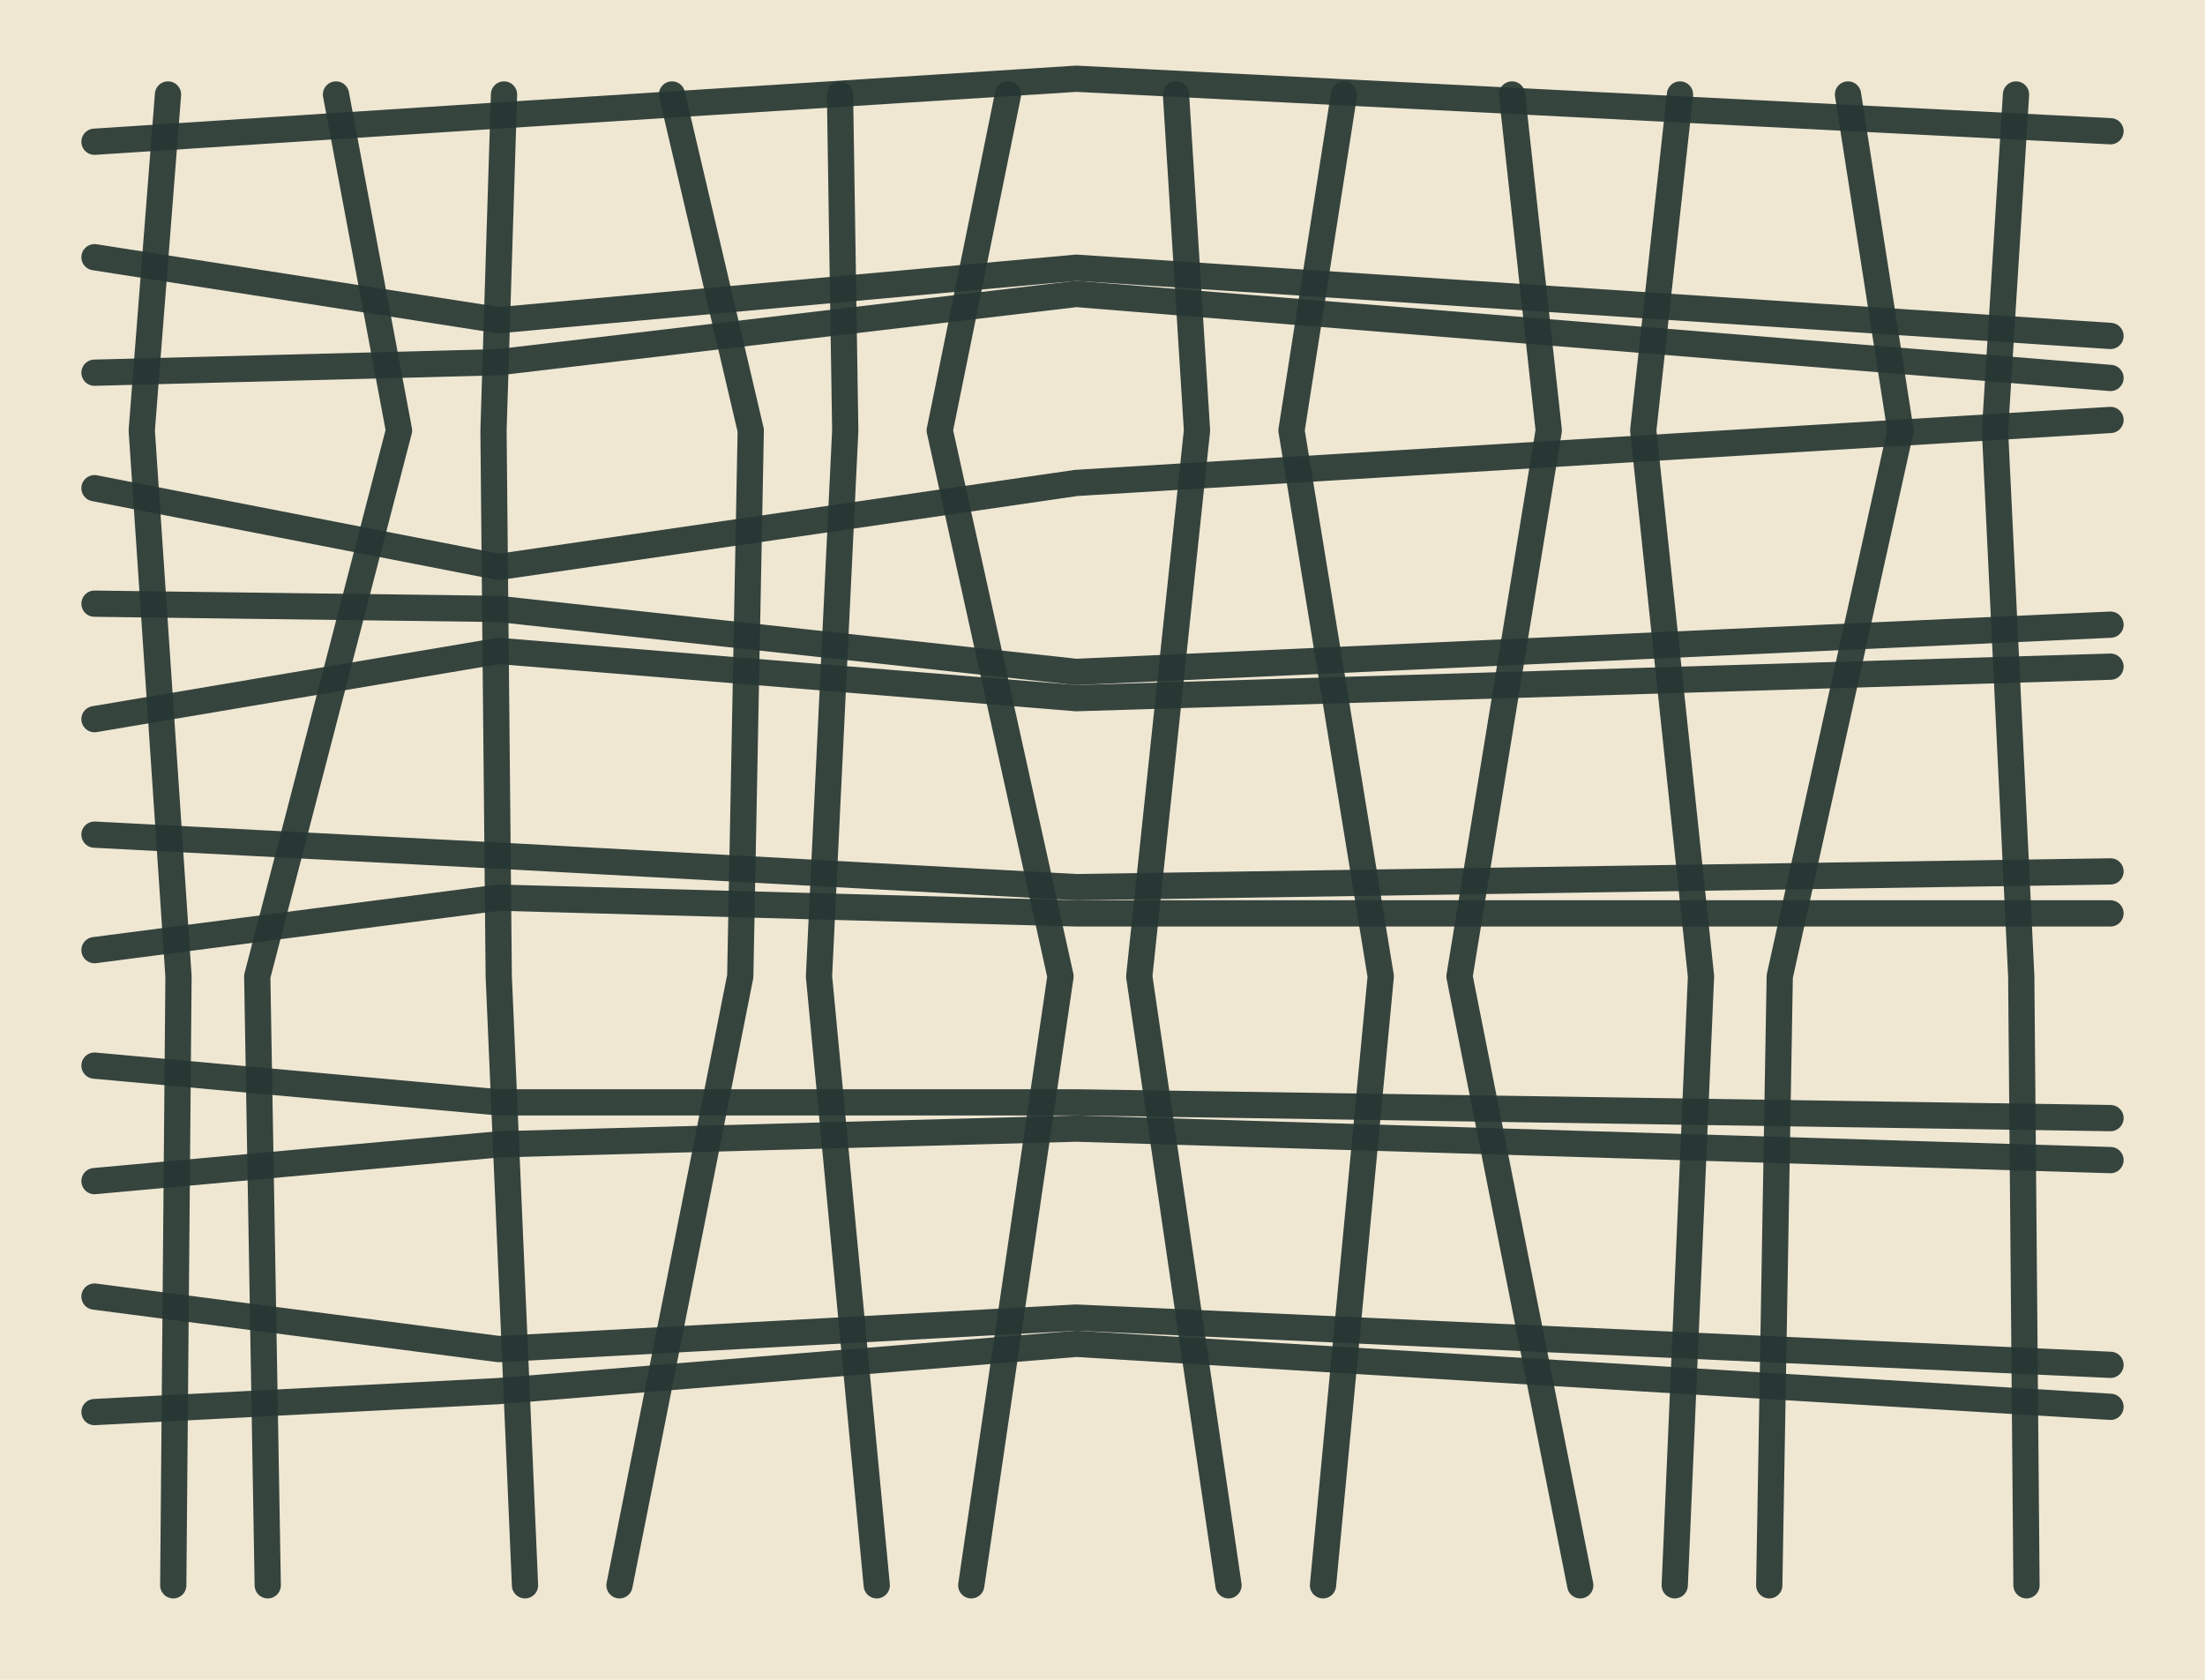
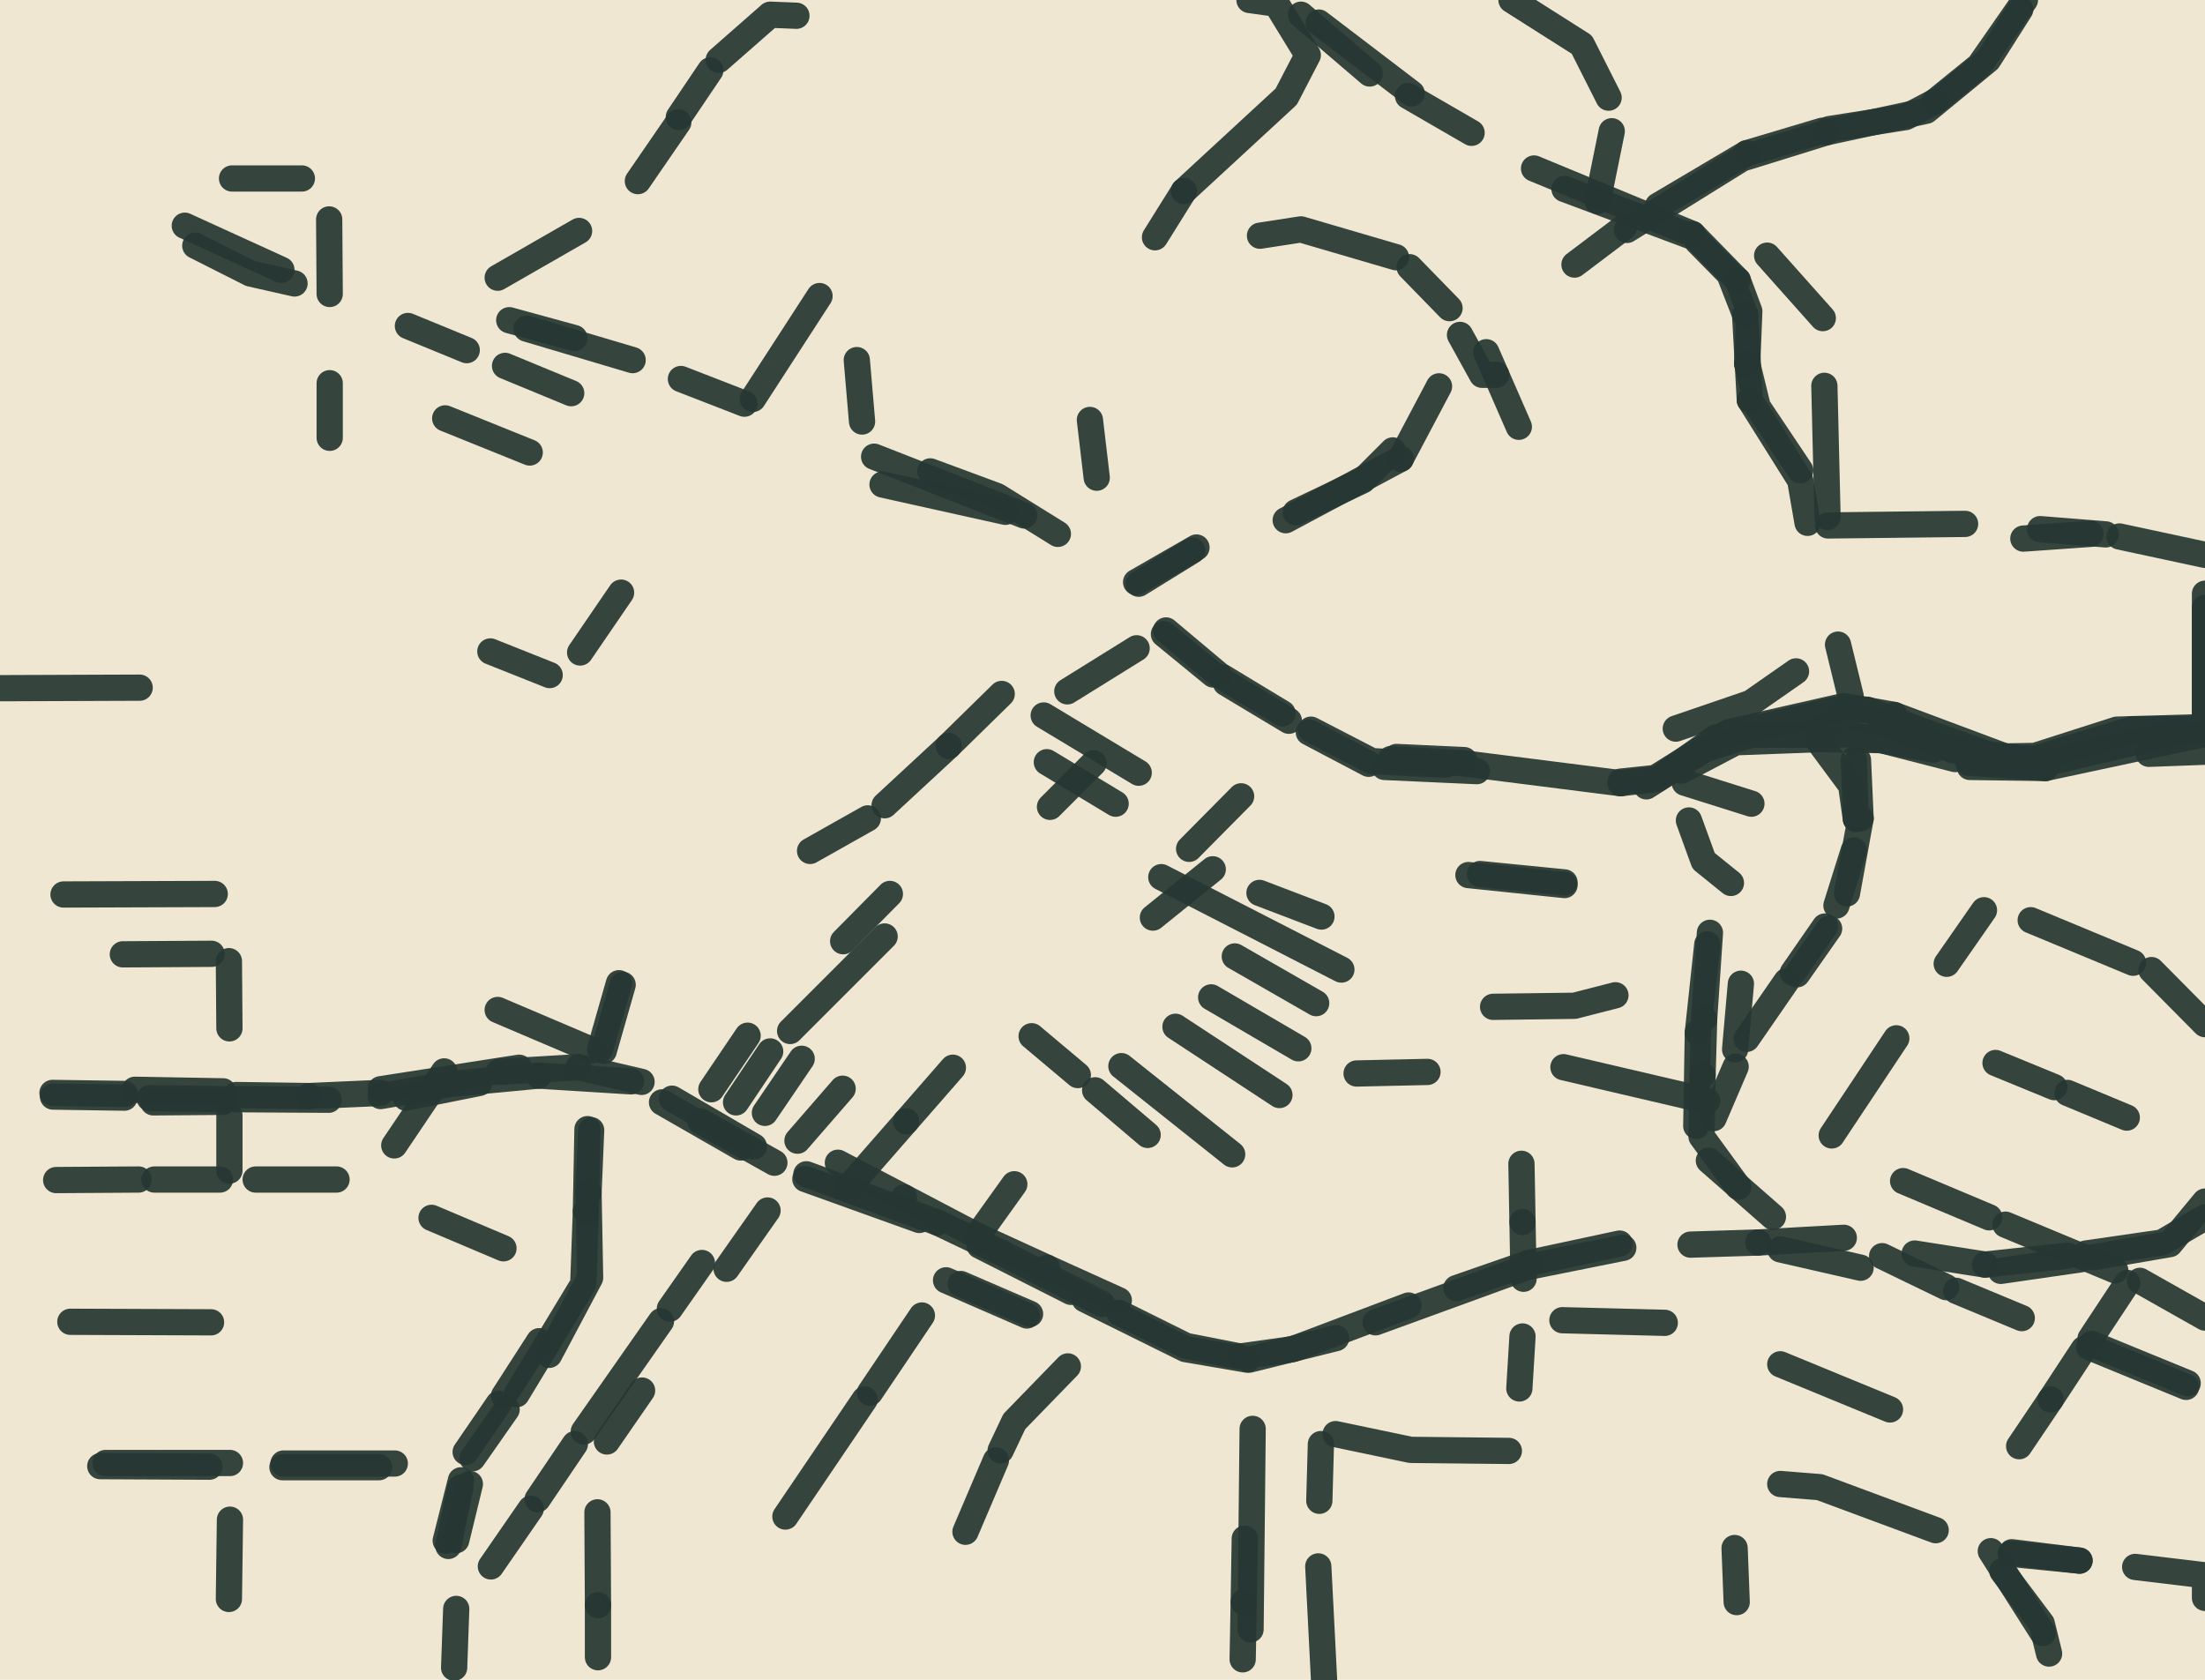
<svg xmlns="http://www.w3.org/2000/svg" viewBox="0 0 420 320" role="img" aria-label="Unlabeled street-grid crop">
  <rect width="420" height="320" fill="#efe7d2" />
-   <path d="M18 27 L95 22 L205 15 L402 25" fill="none" stroke="#263632" stroke-width="5" stroke-linecap="round" stroke-linejoin="round" opacity="0.92" />
-   <path d="M18 49 L95 61 L205 51 L402 64" fill="none" stroke="#263632" stroke-width="5" stroke-linecap="round" stroke-linejoin="round" opacity="0.92" />
-   <path d="M18 71 L95 69 L205 56 L402 72" fill="none" stroke="#263632" stroke-width="5" stroke-linecap="round" stroke-linejoin="round" opacity="0.92" />
-   <path d="M18 93 L95 108 L205 92 L402 80" fill="none" stroke="#263632" stroke-width="5" stroke-linecap="round" stroke-linejoin="round" opacity="0.92" />
-   <path d="M18 115 L95 116 L205 128 L402 119" fill="none" stroke="#263632" stroke-width="5" stroke-linecap="round" stroke-linejoin="round" opacity="0.92" />
-   <path d="M18 137 L95 124 L205 133 L402 127" fill="none" stroke="#263632" stroke-width="5" stroke-linecap="round" stroke-linejoin="round" opacity="0.92" />
-   <path d="M18 159 L95 163 L205 169 L402 166" fill="none" stroke="#263632" stroke-width="5" stroke-linecap="round" stroke-linejoin="round" opacity="0.92" />
-   <path d="M18 181 L95 171 L205 174 L402 174" fill="none" stroke="#263632" stroke-width="5" stroke-linecap="round" stroke-linejoin="round" opacity="0.92" />
-   <path d="M18 203 L95 210 L205 210 L402 213" fill="none" stroke="#263632" stroke-width="5" stroke-linecap="round" stroke-linejoin="round" opacity="0.92" />
-   <path d="M18 225 L95 218 L205 215 L402 221" fill="none" stroke="#263632" stroke-width="5" stroke-linecap="round" stroke-linejoin="round" opacity="0.92" />
-   <path d="M18 247 L95 257 L205 251 L402 260" fill="none" stroke="#263632" stroke-width="5" stroke-linecap="round" stroke-linejoin="round" opacity="0.92" />
-   <path d="M18 269 L95 265 L205 256 L402 268" fill="none" stroke="#263632" stroke-width="5" stroke-linecap="round" stroke-linejoin="round" opacity="0.92" />
-   <path d="M32 18 L27 82 L34 186 L33 302" fill="none" stroke="#263632" stroke-width="5" stroke-linecap="round" stroke-linejoin="round" opacity="0.92" />
-   <path d="M64 18 L76 82 L49 186 L51 302" fill="none" stroke="#263632" stroke-width="5" stroke-linecap="round" stroke-linejoin="round" opacity="0.92" />
-   <path d="M96 18 L94 82 L95 186 L100 302" fill="none" stroke="#263632" stroke-width="5" stroke-linecap="round" stroke-linejoin="round" opacity="0.92" />
-   <path d="M128 18 L143 82 L141 186 L118 302" fill="none" stroke="#263632" stroke-width="5" stroke-linecap="round" stroke-linejoin="round" opacity="0.92" />
-   <path d="M160 18 L161 82 L156 186 L167 302" fill="none" stroke="#263632" stroke-width="5" stroke-linecap="round" stroke-linejoin="round" opacity="0.92" />
-   <path d="M192 18 L179 82 L202 186 L185 302" fill="none" stroke="#263632" stroke-width="5" stroke-linecap="round" stroke-linejoin="round" opacity="0.92" />
-   <path d="M224 18 L228 82 L217 186 L234 302" fill="none" stroke="#263632" stroke-width="5" stroke-linecap="round" stroke-linejoin="round" opacity="0.92" />
-   <path d="M256 18 L246 82 L263 186 L252 302" fill="none" stroke="#263632" stroke-width="5" stroke-linecap="round" stroke-linejoin="round" opacity="0.92" />
-   <path d="M288 18 L295 82 L278 186 L301 302" fill="none" stroke="#263632" stroke-width="5" stroke-linecap="round" stroke-linejoin="round" opacity="0.92" />
-   <path d="M320 18 L313 82 L324 186 L319 302" fill="none" stroke="#263632" stroke-width="5" stroke-linecap="round" stroke-linejoin="round" opacity="0.92" />
-   <path d="M352 18 L362 82 L339 186 L337 302" fill="none" stroke="#263632" stroke-width="5" stroke-linecap="round" stroke-linejoin="round" opacity="0.92" />
-   <path d="M384 18 L380 82 L385 186 L386 302" fill="none" stroke="#263632" stroke-width="5" stroke-linecap="round" stroke-linejoin="round" opacity="0.92" />
+   <path d="M347.5 73.5 L348.1 98.5" fill="none" stroke="#263632" stroke-width="5" stroke-linecap="round" stroke-linejoin="round" opacity="0.92" />
+   <path d="M238 0 L243.1 0.7 L249.1 10.5 L245 18.4 L225.5 36.4" fill="none" stroke="#263632" stroke-width="5" stroke-linecap="round" stroke-linejoin="round" opacity="0.92" />
+   <path d="M279.7 166.7 L298 168.6" fill="none" stroke="#263632" stroke-width="5" stroke-linecap="round" stroke-linejoin="round" opacity="0.92" />
+   <path d="M379.2 295.5 L389.1 311.1" fill="none" stroke="#263632" stroke-width="5" stroke-linecap="round" stroke-linejoin="round" opacity="0.92" />
+   <path d="M317.1 252 L297.6 251.5" fill="none" stroke="#263632" stroke-width="5" stroke-linecap="round" stroke-linejoin="round" opacity="0.92" />
+   <path d="M183.9 291.8 L189.7 278.2" fill="none" stroke="#263632" stroke-width="5" stroke-linecap="round" stroke-linejoin="round" opacity="0.92" />
+   <path d="M191.5 97.5 L168.1 92.3" fill="none" stroke="#263632" stroke-width="5" stroke-linecap="round" stroke-linejoin="round" opacity="0.92" />
+   <path d="M290.8 241.4 L309.2 237.7" fill="none" stroke="#263632" stroke-width="5" stroke-linecap="round" stroke-linejoin="round" opacity="0.92" />
+   <path d="M401.1 101.8 L388.6 100.8" fill="none" stroke="#263632" stroke-width="5" stroke-linecap="round" stroke-linejoin="round" opacity="0.92" />
+   <path d="M102.6 204.9 L120.2 206" fill="none" stroke="#263632" stroke-width="5" stroke-linecap="round" stroke-linejoin="round" opacity="0.92" />
+   <path d="M77.3 209.1 L91.3 206.3" fill="none" stroke="#263632" stroke-width="5" stroke-linecap="round" stroke-linejoin="round" opacity="0.92" />
+   <path d="M29.2 210 L42.5 209.9" fill="none" stroke="#263632" stroke-width="5" stroke-linecap="round" stroke-linejoin="round" opacity="0.92" />
+   <path d="M10.1 208.9 L23.7 209.1" fill="none" stroke="#263632" stroke-width="5" stroke-linecap="round" stroke-linejoin="round" opacity="0.92" />
+   <path d="M98.9 203.4 L72.5 207.5" fill="none" stroke="#263632" stroke-width="5" stroke-linecap="round" stroke-linejoin="round" opacity="0.92" />
+   <path d="M378.1 240.9 L364.7 238.8" fill="none" stroke="#263632" stroke-width="5" stroke-linecap="round" stroke-linejoin="round" opacity="0.92" />
+   <path d="M385.1 251.1 L372.6 245.9" fill="none" stroke="#263632" stroke-width="5" stroke-linecap="round" stroke-linejoin="round" opacity="0.92" />
+   <path d="M370.7 245.2 L358.5 239.3" fill="none" stroke="#263632" stroke-width="5" stroke-linecap="round" stroke-linejoin="round" opacity="0.92" />
+   <path d="M339.1 238 L354.4 241.5" fill="none" stroke="#263632" stroke-width="5" stroke-linecap="round" stroke-linejoin="round" opacity="0.92" />
+   <path d="M350.1 122.8 L352.5 132.6" fill="none" stroke="#263632" stroke-width="5" stroke-linecap="round" stroke-linejoin="round" opacity="0.92" />
+   <path d="M353.1 144.7 L353.5 156" fill="none" stroke="#263632" stroke-width="5" stroke-linecap="round" stroke-linejoin="round" opacity="0.92" />
+   <path d="M191 238.8 L178.6 232.9" fill="none" stroke="#263632" stroke-width="5" stroke-linecap="round" stroke-linejoin="round" opacity="0.92" />
+   <path d="M37.2 46.8 L47.7 52.1 L56.1 54" fill="none" stroke="#263632" stroke-width="5" stroke-linecap="round" stroke-linejoin="round" opacity="0.92" />
+   <path d="M342.3 185.6 L348.4 176.9" fill="none" stroke="#263632" stroke-width="5" stroke-linecap="round" stroke-linejoin="round" opacity="0.92" />
+   <path d="M347.6 176.5 L341.5 185.3" fill="none" stroke="#263632" stroke-width="5" stroke-linecap="round" stroke-linejoin="round" opacity="0.92" />
+   <path d="M381.9 144.1 L387.6 144 L403.2 139 L420 138.5 L420 113.1" fill="none" stroke="#263632" stroke-width="5" stroke-linecap="round" stroke-linejoin="round" opacity="0.92" />
+   <path d="M276.1 58.7 L268.5 50.9" fill="none" stroke="#263632" stroke-width="5" stroke-linecap="round" stroke-linejoin="round" opacity="0.92" />
+   <path d="M291.2 240.6 L277.4 245.4" fill="none" stroke="#263632" stroke-width="5" stroke-linecap="round" stroke-linejoin="round" opacity="0.92" />
+   <path d="M389.6 146.3 L420 139.8" fill="none" stroke="#263632" stroke-width="5" stroke-linecap="round" stroke-linejoin="round" opacity="0.92" />
+   <path d="M374.9 145.3 L389.6 146.3" fill="none" stroke="#263632" stroke-width="5" stroke-linecap="round" stroke-linejoin="round" opacity="0.92" />
+   <path d="M353.1 162 L349.8 172.5" fill="none" stroke="#263632" stroke-width="5" stroke-linecap="round" stroke-linejoin="round" opacity="0.92" />
+   <path d="M414.7 139.5 L388.3 145.7 L376.6 145.1" fill="none" stroke="#263632" stroke-width="5" stroke-linecap="round" stroke-linejoin="round" opacity="0.92" />
+   <path d="M346.6 141.5 L352.6 149.6 L353.5 156" fill="none" stroke="#263632" stroke-width="5" stroke-linecap="round" stroke-linejoin="round" opacity="0.92" />
+   <path d="M42.5 207.9 L25.7 207.6" fill="none" stroke="#263632" stroke-width="5" stroke-linecap="round" stroke-linejoin="round" opacity="0.92" />
+   <path d="M391.3 207.1 L380.1 202.5" fill="none" stroke="#263632" stroke-width="5" stroke-linecap="round" stroke-linejoin="round" opacity="0.92" />
+   <path d="M231 165.6 L219.6 174.8" fill="none" stroke="#263632" stroke-width="5" stroke-linecap="round" stroke-linejoin="round" opacity="0.92" />
+   <path d="M93.4 124.1 L104.7 128.6" fill="none" stroke="#263632" stroke-width="5" stroke-linecap="round" stroke-linejoin="round" opacity="0.92" />
+   <path d="M84.8 79.7 L100.9 86.2" fill="none" stroke="#263632" stroke-width="5" stroke-linecap="round" stroke-linejoin="round" opacity="0.92" />
+   <path d="M208.9 91 L207.6 80" fill="none" stroke="#263632" stroke-width="5" stroke-linecap="round" stroke-linejoin="round" opacity="0.92" />
+   <path d="M406.7 298.5 L420 300.1 L420 304.4" fill="none" stroke="#263632" stroke-width="5" stroke-linecap="round" stroke-linejoin="round" opacity="0.92" />
+   <path d="M254.4 273.2 L268.7 276.2 L287.4 276.4" fill="none" stroke="#263632" stroke-width="5" stroke-linecap="round" stroke-linejoin="round" opacity="0.92" />
+   <path d="M208.6 207.7 L218.6 216.2" fill="none" stroke="#263632" stroke-width="5" stroke-linecap="round" stroke-linejoin="round" opacity="0.92" />
+   <path d="M23.8 208.4 L10 208.2" fill="none" stroke="#263632" stroke-width="5" stroke-linecap="round" stroke-linejoin="round" opacity="0.92" />
+   <path d="M72.5 208.8 L85.8 206.5" fill="none" stroke="#263632" stroke-width="5" stroke-linecap="round" stroke-linejoin="round" opacity="0.92" />
+   <path d="M45 209.4 L62.6 209.5" fill="none" stroke="#263632" stroke-width="5" stroke-linecap="round" stroke-linejoin="round" opacity="0.92" />
+   <path d="M216.9 111.2 L227.1 104.9" fill="none" stroke="#263632" stroke-width="5" stroke-linecap="round" stroke-linejoin="round" opacity="0.92" />
+   <path d="M227.9 104.3 L216.4 110.9" fill="none" stroke="#263632" stroke-width="5" stroke-linecap="round" stroke-linejoin="round" opacity="0.92" />
+   <path d="M265.3 85.8 L259.6 91.5 L246.8 97.6" fill="none" stroke="#263632" stroke-width="5" stroke-linecap="round" stroke-linejoin="round" opacity="0.92" />
+   <path d="M309.9 43.8 L331.8 30.2 L347.9 25.2" fill="none" stroke="#263632" stroke-width="5" stroke-linecap="round" stroke-linejoin="round" opacity="0.92" />
+   <path d="M347.9 25.2 L366.9 21.1 L378.7 11.4 L384.8 1.8" fill="none" stroke="#263632" stroke-width="5" stroke-linecap="round" stroke-linejoin="round" opacity="0.92" />
+   <path d="M332.8 69.3 L333.2 59.3 L331 53.4" fill="none" stroke="#263632" stroke-width="5" stroke-linecap="round" stroke-linejoin="round" opacity="0.92" />
+   <path d="M323.3 46 L329.4 52.2 L332.4 59.9" fill="none" stroke="#263632" stroke-width="5" stroke-linecap="round" stroke-linejoin="round" opacity="0.92" />
+   <path d="M416.7 263.5 L398.4 256" fill="none" stroke="#263632" stroke-width="5" stroke-linecap="round" stroke-linejoin="round" opacity="0.92" />
+   <path d="M268.9 17.8 L251.2 4.3" fill="none" stroke="#263632" stroke-width="5" stroke-linecap="round" stroke-linejoin="round" opacity="0.92" />
+   <path d="M196.5 197.4 L205.3 204.8" fill="none" stroke="#263632" stroke-width="5" stroke-linecap="round" stroke-linejoin="round" opacity="0.92" />
+   <path d="M111.9 215.1 L111.6 230.7" fill="none" stroke="#263632" stroke-width="5" stroke-linecap="round" stroke-linejoin="round" opacity="0.92" />
+   <path d="M115 200.2 L118.6 187.6" fill="none" stroke="#263632" stroke-width="5" stroke-linecap="round" stroke-linejoin="round" opacity="0.92" />
+   <path d="M393.9 239.2 L378.1 240.9" fill="none" stroke="#263632" stroke-width="5" stroke-linecap="round" stroke-linejoin="round" opacity="0.92" />
+   <path d="M275.3 145.7 L261.3 145 L249.7 139" fill="none" stroke="#263632" stroke-width="5" stroke-linecap="round" stroke-linejoin="round" opacity="0.92" />
+   <path d="M53.6 51.4 L35.2 43" fill="none" stroke="#263632" stroke-width="5" stroke-linecap="round" stroke-linejoin="round" opacity="0.92" />
+   <path d="M53.8 279.5 L72.2 279.5" fill="none" stroke="#263632" stroke-width="5" stroke-linecap="round" stroke-linejoin="round" opacity="0.92" />
+   <path d="M126.1 210 L141.1 218.6" fill="none" stroke="#263632" stroke-width="5" stroke-linecap="round" stroke-linejoin="round" opacity="0.92" />
+   <path d="M308.5 236.9 L291.2 240.6" fill="none" stroke="#263632" stroke-width="5" stroke-linecap="round" stroke-linejoin="round" opacity="0.92" />
+   <path d="M201.5 101.7 L189.9 94.5 L177.2 89.8" fill="none" stroke="#263632" stroke-width="5" stroke-linecap="round" stroke-linejoin="round" opacity="0.92" />
+   <path d="M263.7 146.1 L281.3 146.9" fill="none" stroke="#263632" stroke-width="5" stroke-linecap="round" stroke-linejoin="round" opacity="0.92" />
+   <path d="M232.1 128.5 L222.1 120.1" fill="none" stroke="#263632" stroke-width="5" stroke-linecap="round" stroke-linejoin="round" opacity="0.92" />
+   <path d="M320.3 146.8 L330.6 141.4 L346.6 140.8" fill="none" stroke="#263632" stroke-width="5" stroke-linecap="round" stroke-linejoin="round" opacity="0.92" />
+   <path d="M368.3 142.8 L352.1 139.9 L333.5 140 L324.8 142.7" fill="none" stroke="#263632" stroke-width="5" stroke-linecap="round" stroke-linejoin="round" opacity="0.92" />
+   <path d="M325.5 221.1 L337.7 231.8" fill="none" stroke="#263632" stroke-width="5" stroke-linecap="round" stroke-linejoin="round" opacity="0.92" />
+   <path d="M351.2 235.8 L334.9 236.7" fill="none" stroke="#263632" stroke-width="5" stroke-linecap="round" stroke-linejoin="round" opacity="0.92" />
+   <path d="M111.6 230.7 L111.1 244.6 L98.4 265.6" fill="none" stroke="#263632" stroke-width="5" stroke-linecap="round" stroke-linejoin="round" opacity="0.92" />
+   <path d="M266.8 87.4 L274.1 73.6" fill="none" stroke="#263632" stroke-width="5" stroke-linecap="round" stroke-linejoin="round" opacity="0.92" />
+   <path d="M180.7 142.1 L168.5 153.4" fill="none" stroke="#263632" stroke-width="5" stroke-linecap="round" stroke-linejoin="round" opacity="0.92" />
+   <path d="M298 36 L321.8 44.9" fill="none" stroke="#263632" stroke-width="5" stroke-linecap="round" stroke-linejoin="round" opacity="0.92" />
+   <path d="M332.4 59.9 L333.3 76.2" fill="none" stroke="#263632" stroke-width="5" stroke-linecap="round" stroke-linejoin="round" opacity="0.92" />
+   <path d="M186.6 237.3 L204 246.1" fill="none" stroke="#263632" stroke-width="5" stroke-linecap="round" stroke-linejoin="round" opacity="0.92" />
+   <path d="M153.4 224.6 L175.1 232.4" fill="none" stroke="#263632" stroke-width="5" stroke-linecap="round" stroke-linejoin="round" opacity="0.92" />
+   <path d="M143.6 218.4 L128 209.3" fill="none" stroke="#263632" stroke-width="5" stroke-linecap="round" stroke-linejoin="round" opacity="0.92" />
+   <path d="M178.6 232.9 L153.6 223.7" fill="none" stroke="#263632" stroke-width="5" stroke-linecap="round" stroke-linejoin="round" opacity="0.92" />
+   <path d="M87.7 283.4 L85.4 294.5" fill="none" stroke="#263632" stroke-width="5" stroke-linecap="round" stroke-linejoin="round" opacity="0.92" />
+   <path d="M333.6 153.1 L320.9 149.1" fill="none" stroke="#263632" stroke-width="5" stroke-linecap="round" stroke-linejoin="round" opacity="0.92" />
+   <path d="M331.1 226.1 L324.1 216.5 L324.3 204.8" fill="none" stroke="#263632" stroke-width="5" stroke-linecap="round" stroke-linejoin="round" opacity="0.92" />
+   <path d="M110.2 203.3 L95 204.2" fill="none" stroke="#263632" stroke-width="5" stroke-linecap="round" stroke-linejoin="round" opacity="0.92" />
+   <path d="M112.1 227.2 L112.6 215.3" fill="none" stroke="#263632" stroke-width="5" stroke-linecap="round" stroke-linejoin="round" opacity="0.92" />
+   <path d="M309.3 43.3 L299.9 50.4" fill="none" stroke="#263632" stroke-width="5" stroke-linecap="round" stroke-linejoin="round" opacity="0.92" />
+   <path d="M322.4 44.6 L292.2 32.1" fill="none" stroke="#263632" stroke-width="5" stroke-linecap="round" stroke-linejoin="round" opacity="0.92" />
+   <path d="M354.4 155.9 L353.9 144.8" fill="none" stroke="#263632" stroke-width="5" stroke-linecap="round" stroke-linejoin="round" opacity="0.92" />
+   <path d="M340.3 186.9 L332.7 197.9" fill="none" stroke="#263632" stroke-width="5" stroke-linecap="round" stroke-linejoin="round" opacity="0.92" />
+   <path d="M141.8 76.9 L129.7 72.2" fill="none" stroke="#263632" stroke-width="5" stroke-linecap="round" stroke-linejoin="round" opacity="0.92" />
+   <path d="M190.8 132.2 L180.7 142.1" fill="none" stroke="#263632" stroke-width="5" stroke-linecap="round" stroke-linejoin="round" opacity="0.92" />
+   <path d="M154.3 162.1 L165.3 155.9" fill="none" stroke="#263632" stroke-width="5" stroke-linecap="round" stroke-linejoin="round" opacity="0.92" />
+   <path d="M385.7 0 L377 12.5 L368.5 19.4" fill="none" stroke="#263632" stroke-width="5" stroke-linecap="round" stroke-linejoin="round" opacity="0.92" />
+   <path d="M117.9 187.3 L114.3 199.9" fill="none" stroke="#263632" stroke-width="5" stroke-linecap="round" stroke-linejoin="round" opacity="0.92" />
+   <path d="M398.8 239.5 L413.3 237 L420 228.9" fill="none" stroke="#263632" stroke-width="5" stroke-linecap="round" stroke-linejoin="round" opacity="0.92" />
+   <path d="M381.1 242.1 L396.3 239.9" fill="none" stroke="#263632" stroke-width="5" stroke-linecap="round" stroke-linejoin="round" opacity="0.92" />
+   <path d="M72.5 208.2 L58.9 208.8" fill="none" stroke="#263632" stroke-width="5" stroke-linecap="round" stroke-linejoin="round" opacity="0.92" />
+   <path d="M221.7 120.8 L231.1 128.5" fill="none" stroke="#263632" stroke-width="5" stroke-linecap="round" stroke-linejoin="round" opacity="0.92" />
+   <path d="M278.7 145.4 L264.9 144.6" fill="none" stroke="#263632" stroke-width="5" stroke-linecap="round" stroke-linejoin="round" opacity="0.92" />
+   <path d="M308.7 149.2 L278.7 145.4" fill="none" stroke="#263632" stroke-width="5" stroke-linecap="round" stroke-linejoin="round" opacity="0.92" />
+   <path d="M420 115.8 L420 138.9 L406.2 138.9 L387.7 144.5 L380.7 144.4" fill="none" stroke="#263632" stroke-width="5" stroke-linecap="round" stroke-linejoin="round" opacity="0.92" />
+   <path d="M199.4 241.5 L186.1 235.4" fill="none" stroke="#263632" stroke-width="5" stroke-linecap="round" stroke-linejoin="round" opacity="0.92" />
+   <path d="M86.9 293.4 L89.5 282.7" fill="none" stroke="#263632" stroke-width="5" stroke-linecap="round" stroke-linejoin="round" opacity="0.92" />
+   <path d="M172.2 228.1 L186.1 235.4" fill="none" stroke="#263632" stroke-width="5" stroke-linecap="round" stroke-linejoin="round" opacity="0.92" />
+   <path d="M330.6 203.2 L326.4 213" fill="none" stroke="#263632" stroke-width="5" stroke-linecap="round" stroke-linejoin="round" opacity="0.92" />
+   <path d="M409.3 143.6 L420 143.2 L420 141.3" fill="none" stroke="#263632" stroke-width="5" stroke-linecap="round" stroke-linejoin="round" opacity="0.92" />
+   <path d="M265.9 49 L247.8 43.7 L240 44.9" fill="none" stroke="#263632" stroke-width="5" stroke-linecap="round" stroke-linejoin="round" opacity="0.92" />
+   <path d="M43.7 195.9 L43.6 183.1" fill="none" stroke="#263632" stroke-width="5" stroke-linecap="round" stroke-linejoin="round" opacity="0.92" />
+   <path d="M250.7 191.1 L235.2 182.2" fill="none" stroke="#263632" stroke-width="5" stroke-linecap="round" stroke-linejoin="round" opacity="0.92" />
+   <path d="M221.2 167.1 L255.5 184.7" fill="none" stroke="#263632" stroke-width="5" stroke-linecap="round" stroke-linejoin="round" opacity="0.92" />
+   <path d="M251.7 174.6 L239.9 170.1" fill="none" stroke="#263632" stroke-width="5" stroke-linecap="round" stroke-linejoin="round" opacity="0.92" />
+   <path d="M198.8 136.3 L216.9 147.2" fill="none" stroke="#263632" stroke-width="5" stroke-linecap="round" stroke-linejoin="round" opacity="0.92" />
+   <path d="M62.8 83.4 L62.8 73" fill="none" stroke="#263632" stroke-width="5" stroke-linecap="round" stroke-linejoin="round" opacity="0.92" />
+   <path d="M62.8 56 L62.7 41.8" fill="none" stroke="#263632" stroke-width="5" stroke-linecap="round" stroke-linejoin="round" opacity="0.92" />
+   <path d="M151.7 3 L146.7 2.8 L136.9 11.4" fill="none" stroke="#263632" stroke-width="5" stroke-linecap="round" stroke-linejoin="round" opacity="0.92" />
+   <path d="M129.2 23.3 L121.5 34.5" fill="none" stroke="#263632" stroke-width="5" stroke-linecap="round" stroke-linejoin="round" opacity="0.92" />
+   <path d="M163.2 68.6 L164.2 80.3" fill="none" stroke="#263632" stroke-width="5" stroke-linecap="round" stroke-linejoin="round" opacity="0.92" />
+   <path d="M159.6 221.5 L172.2 228.1" fill="none" stroke="#263632" stroke-width="5" stroke-linecap="round" stroke-linejoin="round" opacity="0.92" />
+   <path d="M238.2 310.4 L238.6 272.2" fill="none" stroke="#263632" stroke-width="5" stroke-linecap="round" stroke-linejoin="round" opacity="0.92" />
+   <path d="M236.9 305.2 L236.7 316.1" fill="none" stroke="#263632" stroke-width="5" stroke-linecap="round" stroke-linejoin="round" opacity="0.92" />
+   <path d="M203.3 131.7 L216.5 123.5" fill="none" stroke="#263632" stroke-width="5" stroke-linecap="round" stroke-linejoin="round" opacity="0.92" />
+   <path d="M362.5 225 L378.9 231.9" fill="none" stroke="#263632" stroke-width="5" stroke-linecap="round" stroke-linejoin="round" opacity="0.92" />
+   <path d="M289.4 264.5 L290 254.6" fill="none" stroke="#263632" stroke-width="5" stroke-linecap="round" stroke-linejoin="round" opacity="0.92" />
+   <path d="M75.2 278.8 L54 278.8" fill="none" stroke="#263632" stroke-width="5" stroke-linecap="round" stroke-linejoin="round" opacity="0.92" />
+   <path d="M289.3 81.3 L283.1 67.1" fill="none" stroke="#263632" stroke-width="5" stroke-linecap="round" stroke-linejoin="round" opacity="0.92" />
+   <path d="M278.1 63.8 L282.3 71.4 L285 71.4" fill="none" stroke="#263632" stroke-width="5" stroke-linecap="round" stroke-linejoin="round" opacity="0.92" />
+   <path d="M87.8 282 L84.9 293.5" fill="none" stroke="#263632" stroke-width="5" stroke-linecap="round" stroke-linejoin="round" opacity="0.92" />
+   <path d="M84.6 204.1 L75.1 218.2" fill="none" stroke="#263632" stroke-width="5" stroke-linecap="round" stroke-linejoin="round" opacity="0.92" />
+   <path d="M143.4 76 L156.1 56.4" fill="none" stroke="#263632" stroke-width="5" stroke-linecap="round" stroke-linejoin="round" opacity="0.92" />
+   <path d="M405.2 244.4 L398.2 255" fill="none" stroke="#263632" stroke-width="5" stroke-linecap="round" stroke-linejoin="round" opacity="0.92" />
+   <path d="M360 268.5 L339.1 259.9" fill="none" stroke="#263632" stroke-width="5" stroke-linecap="round" stroke-linejoin="round" opacity="0.92" />
+   <path d="M385.4 102.6 L398.2 101.7" fill="none" stroke="#263632" stroke-width="5" stroke-linecap="round" stroke-linejoin="round" opacity="0.92" />
+   <path d="M330.5 199.9 L331.6 187.4" fill="none" stroke="#263632" stroke-width="5" stroke-linecap="round" stroke-linejoin="round" opacity="0.92" />
+   <path d="M298 168.1 L281.9 166.5" fill="none" stroke="#263632" stroke-width="5" stroke-linecap="round" stroke-linejoin="round" opacity="0.92" />
+   <path d="M307.7 189.6 L299.9 191.6 L284.4 191.8" fill="none" stroke="#263632" stroke-width="5" stroke-linecap="round" stroke-linejoin="round" opacity="0.92" />
+   <path d="M146.7 200.3 L140.2 210" fill="none" stroke="#263632" stroke-width="5" stroke-linecap="round" stroke-linejoin="round" opacity="0.92" />
+   <path d="M321.7 156.3 L324.5 164 L329.7 168.2" fill="none" stroke="#263632" stroke-width="5" stroke-linecap="round" stroke-linejoin="round" opacity="0.92" />
+   <path d="M152.7 201.7 L145.7 212" fill="none" stroke="#263632" stroke-width="5" stroke-linecap="round" stroke-linejoin="round" opacity="0.92" />
+   <path d="M160.5 207.4 L151.9 217.3" fill="none" stroke="#263632" stroke-width="5" stroke-linecap="round" stroke-linejoin="round" opacity="0.92" />
+   <path d="M166.5 87 L195.1 98.2" fill="none" stroke="#263632" stroke-width="5" stroke-linecap="round" stroke-linejoin="round" opacity="0.92" />
+   <path d="M243.7 208.6 L223.9 195.6" fill="none" stroke="#263632" stroke-width="5" stroke-linecap="round" stroke-linejoin="round" opacity="0.92" />
+   <path d="M169.5 170.3 L160.6 179.3" fill="none" stroke="#263632" stroke-width="5" stroke-linecap="round" stroke-linejoin="round" opacity="0.92" />
+   <path d="M268.2 18.3 L280.3 25.3" fill="none" stroke="#263632" stroke-width="5" stroke-linecap="round" stroke-linejoin="round" opacity="0.92" />
+   <path d="M348.2 100.1 L374.3 99.8" fill="none" stroke="#263632" stroke-width="5" stroke-linecap="round" stroke-linejoin="round" opacity="0.92" />
+   <path d="M200 153.7 L208.3 145.4" fill="none" stroke="#263632" stroke-width="5" stroke-linecap="round" stroke-linejoin="round" opacity="0.92" />
+   <path d="M43.7 223 L43.7 212.5" fill="none" stroke="#263632" stroke-width="5" stroke-linecap="round" stroke-linejoin="round" opacity="0.92" />
+   <path d="M142.4 197.3 L135.5 207.5" fill="none" stroke="#263632" stroke-width="5" stroke-linecap="round" stroke-linejoin="round" opacity="0.92" />
+   <path d="M168.5 178.4 L150.5 196.4" fill="none" stroke="#263632" stroke-width="5" stroke-linecap="round" stroke-linejoin="round" opacity="0.92" />
+   <path d="M112.9 200.1 L94.8 192.4" fill="none" stroke="#263632" stroke-width="5" stroke-linecap="round" stroke-linejoin="round" opacity="0.92" />
+   <path d="M101.1 287.4 L93.5 298.4" fill="none" stroke="#263632" stroke-width="5" stroke-linecap="round" stroke-linejoin="round" opacity="0.92" />
+   <path d="M146.2 230.6 L138.4 241.7" fill="none" stroke="#263632" stroke-width="5" stroke-linecap="round" stroke-linejoin="round" opacity="0.92" />
+   <path d="M180.2 243.9 L195.6 250.6" fill="none" stroke="#263632" stroke-width="5" stroke-linecap="round" stroke-linejoin="round" opacity="0.92" />
+   <path d="M95.9 237.8 L82.2 232" fill="none" stroke="#263632" stroke-width="5" stroke-linecap="round" stroke-linejoin="round" opacity="0.92" />
+   <path d="M361.2 197.8 L348.9 216.3" fill="none" stroke="#263632" stroke-width="5" stroke-linecap="round" stroke-linejoin="round" opacity="0.92" />
+   <path d="M405.1 212.9 L393.8 208.2" fill="none" stroke="#263632" stroke-width="5" stroke-linecap="round" stroke-linejoin="round" opacity="0.92" />
+   <path d="M390.6 266.6 L384.6 275.5" fill="none" stroke="#263632" stroke-width="5" stroke-linecap="round" stroke-linejoin="round" opacity="0.92" />
+   <path d="M26.4 224.7 L10.7 224.8" fill="none" stroke="#263632" stroke-width="5" stroke-linecap="round" stroke-linejoin="round" opacity="0.92" />
+   <path d="M13.4 251.8 L40.2 251.9" fill="none" stroke="#263632" stroke-width="5" stroke-linecap="round" stroke-linejoin="round" opacity="0.92" />
+   <path d="M19.1 279.3 L39.9 279.4" fill="none" stroke="#263632" stroke-width="5" stroke-linecap="round" stroke-linejoin="round" opacity="0.92" />
+   <path d="M225.5 36.4 L220 45.2" fill="none" stroke="#263632" stroke-width="5" stroke-linecap="round" stroke-linejoin="round" opacity="0.92" />
+   <path d="M122.3 264.9 L115.6 274.6" fill="none" stroke="#263632" stroke-width="5" stroke-linecap="round" stroke-linejoin="round" opacity="0.92" />
+   <path d="M102.7 255.5 L96 265.9" fill="none" stroke="#263632" stroke-width="5" stroke-linecap="round" stroke-linejoin="round" opacity="0.92" />
+   <path d="M95 267.4 L88.7 276.6" fill="none" stroke="#263632" stroke-width="5" stroke-linecap="round" stroke-linejoin="round" opacity="0.92" />
+   <path d="M149.6 288.9 L164.7 266.6" fill="none" stroke="#263632" stroke-width="5" stroke-linecap="round" stroke-linejoin="round" opacity="0.92" />
+   <path d="M109.5 275.1 L102.4 285.6" fill="none" stroke="#263632" stroke-width="5" stroke-linecap="round" stroke-linejoin="round" opacity="0.92" />
+   <path d="M111.2 272.7 L125.9 251.7" fill="none" stroke="#263632" stroke-width="5" stroke-linecap="round" stroke-linejoin="round" opacity="0.92" />
+   <path d="M403.7 102.2 L420 105.7" fill="none" stroke="#263632" stroke-width="5" stroke-linecap="round" stroke-linejoin="round" opacity="0.92" />
+   <path d="M118.3 112.9 L110.5 124.3" fill="none" stroke="#263632" stroke-width="5" stroke-linecap="round" stroke-linejoin="round" opacity="0.92" />
+   <path d="M40.3 181.7 L23.4 181.8" fill="none" stroke="#263632" stroke-width="5" stroke-linecap="round" stroke-linejoin="round" opacity="0.92" />
+   <path d="M12.1 170.4 L40.9 170.3" fill="none" stroke="#263632" stroke-width="5" stroke-linecap="round" stroke-linejoin="round" opacity="0.92" />
+   <path d="M330.4 294.9 L330.8 305.2" fill="none" stroke="#263632" stroke-width="5" stroke-linecap="round" stroke-linejoin="round" opacity="0.92" />
+   <path d="M43.8 278.7 L20.1 278.7" fill="none" stroke="#263632" stroke-width="5" stroke-linecap="round" stroke-linejoin="round" opacity="0.92" />
+   <path d="M41.9 224.7 L29.4 224.7" fill="none" stroke="#263632" stroke-width="5" stroke-linecap="round" stroke-linejoin="round" opacity="0.92" />
+   <path d="M64.1 224.7 L48.7 224.7" fill="none" stroke="#263632" stroke-width="5" stroke-linecap="round" stroke-linejoin="round" opacity="0.92" />
+   <path d="M113.9 315.7 L113.9 305.8" fill="none" stroke="#263632" stroke-width="5" stroke-linecap="round" stroke-linejoin="round" opacity="0.92" />
+   <path d="M172.6 213.6 L161.5 226.3" fill="none" stroke="#263632" stroke-width="5" stroke-linecap="round" stroke-linejoin="round" opacity="0.92" />
+   <path d="M342.1 127.9 L333.5 133.9 L319.2 138.8" fill="none" stroke="#263632" stroke-width="5" stroke-linecap="round" stroke-linejoin="round" opacity="0.92" />
+   <path d="M86.5 317.7 L86.9 306.5" fill="none" stroke="#263632" stroke-width="5" stroke-linecap="round" stroke-linejoin="round" opacity="0.92" />
+   <path d="M43.8 289.5 L43.6 304.6" fill="none" stroke="#263632" stroke-width="5" stroke-linecap="round" stroke-linejoin="round" opacity="0.92" />
+   <path d="M190.6 276.3 L193.2 270.8 L203.4 260.3" fill="none" stroke="#263632" stroke-width="5" stroke-linecap="round" stroke-linejoin="round" opacity="0.92" />
+   <path d="M251.6 275.1 L251.3 285.9" fill="none" stroke="#263632" stroke-width="5" stroke-linecap="round" stroke-linejoin="round" opacity="0.92" />
+   <path d="M420 195.1 L409.8 184.8" fill="none" stroke="#263632" stroke-width="5" stroke-linecap="round" stroke-linejoin="round" opacity="0.92" />
+   <path d="M226.5 161.7 L236.4 151.7" fill="none" stroke="#263632" stroke-width="5" stroke-linecap="round" stroke-linejoin="round" opacity="0.92" />
+   <path d="M251.1 298.4 L252.2 320" fill="none" stroke="#263632" stroke-width="5" stroke-linecap="round" stroke-linejoin="round" opacity="0.92" />
+   <path d="M212.5 153.1 L199.4 145.2" fill="none" stroke="#263632" stroke-width="5" stroke-linecap="round" stroke-linejoin="round" opacity="0.92" />
+   <path d="M377.9 173.4 L370.8 183.6" fill="none" stroke="#263632" stroke-width="5" stroke-linecap="round" stroke-linejoin="round" opacity="0.92" />
+   <path d="M375.2 146.1 L389.6 146.3" fill="none" stroke="#263632" stroke-width="5" stroke-linecap="round" stroke-linejoin="round" opacity="0.92" />
+   <path d="M234.7 219.9 L213.6 203.1" fill="none" stroke="#263632" stroke-width="5" stroke-linecap="round" stroke-linejoin="round" opacity="0.92" />
+   <path d="M266 144.2 L278.9 144.8" fill="none" stroke="#263632" stroke-width="5" stroke-linecap="round" stroke-linejoin="round" opacity="0.92" />
+   <path d="M133.7 240.6 L127.6 249.3" fill="none" stroke="#263632" stroke-width="5" stroke-linecap="round" stroke-linejoin="round" opacity="0.92" />
+   <path d="M113.9 305.8 L113.8 288.1" fill="none" stroke="#263632" stroke-width="5" stroke-linecap="round" stroke-linejoin="round" opacity="0.92" />
+   <path d="M407.6 244 L420 251" fill="none" stroke="#263632" stroke-width="5" stroke-linecap="round" stroke-linejoin="round" opacity="0.92" />
+   <path d="M396.9 257 L390.6 266.6" fill="none" stroke="#263632" stroke-width="5" stroke-linecap="round" stroke-linejoin="round" opacity="0.92" />
+   <path d="M196.2 250.3 L183 244.6" fill="none" stroke="#263632" stroke-width="5" stroke-linecap="round" stroke-linejoin="round" opacity="0.92" />
+   <path d="M237.1 293.1 L236.9 305.2" fill="none" stroke="#263632" stroke-width="5" stroke-linecap="round" stroke-linejoin="round" opacity="0.92" />
+   <path d="M181.5 203.4 L172.6 213.6" fill="none" stroke="#263632" stroke-width="5" stroke-linecap="round" stroke-linejoin="round" opacity="0.92" />
+   <path d="M323.4 196.7 L323.1 214.5" fill="none" stroke="#263632" stroke-width="5" stroke-linecap="round" stroke-linejoin="round" opacity="0.92" />
+   <path d="M324.6 194.1 L325.7 177.7" fill="none" stroke="#263632" stroke-width="5" stroke-linecap="round" stroke-linejoin="round" opacity="0.92" />
+   <path d="M331 53.4 L322.4 44.6" fill="none" stroke="#263632" stroke-width="5" stroke-linecap="round" stroke-linejoin="round" opacity="0.92" />
+   <path d="M96.5 268.5 L90 277.8" fill="none" stroke="#263632" stroke-width="5" stroke-linecap="round" stroke-linejoin="round" opacity="0.92" />
+   <path d="M26.6 131 L0 131.1" fill="none" stroke="#263632" stroke-width="5" stroke-linecap="round" stroke-linejoin="round" opacity="0.92" />
+   <path d="M360.8 136.2 L381.9 144.1" fill="none" stroke="#263632" stroke-width="5" stroke-linecap="round" stroke-linejoin="round" opacity="0.92" />
+   <path d="M380.7 144.4 L363.6 138.3" fill="none" stroke="#263632" stroke-width="5" stroke-linecap="round" stroke-linejoin="round" opacity="0.92" />
+   <path d="M363.6 138.3 L355.7 135.2 L350 135.1 L326.8 140.5 L315.7 148.4 L308.7 149.2" fill="none" stroke="#263632" stroke-width="5" stroke-linecap="round" stroke-linejoin="round" opacity="0.92" />
+   <path d="M308.7 148.9 L315.3 148.2 L329.2 139.5 L351.2 134.5 L360.8 136.2" fill="none" stroke="#263632" stroke-width="5" stroke-linecap="round" stroke-linejoin="round" opacity="0.92" />
+   <path d="M233.5 130.1 L245.5 137.3" fill="none" stroke="#263632" stroke-width="5" stroke-linecap="round" stroke-linejoin="round" opacity="0.92" />
+   <path d="M58.9 208.8 L45 208.6" fill="none" stroke="#263632" stroke-width="5" stroke-linecap="round" stroke-linejoin="round" opacity="0.92" />
+   <path d="M307 25 L304.3 38.3" fill="none" stroke="#263632" stroke-width="5" stroke-linecap="round" stroke-linejoin="round" opacity="0.92" />
+   <path d="M325.2 209.7 L297.8 203.3" fill="none" stroke="#263632" stroke-width="5" stroke-linecap="round" stroke-linejoin="round" opacity="0.92" />
+   <path d="M271.9 204.2 L258.4 204.5" fill="none" stroke="#263632" stroke-width="5" stroke-linecap="round" stroke-linejoin="round" opacity="0.92" />
+   <path d="M397.9 256.6 L416.4 264.2" fill="none" stroke="#263632" stroke-width="5" stroke-linecap="round" stroke-linejoin="round" opacity="0.92" />
+   <path d="M213.1 247.7 L199.4 241.5" fill="none" stroke="#263632" stroke-width="5" stroke-linecap="round" stroke-linejoin="round" opacity="0.92" />
+   <path d="M88.9 66.7 L77.7 62.1" fill="none" stroke="#263632" stroke-width="5" stroke-linecap="round" stroke-linejoin="round" opacity="0.92" />
+   <path d="M339.1 282.7 L346.6 283.3 L368.7 291.5" fill="none" stroke="#263632" stroke-width="5" stroke-linecap="round" stroke-linejoin="round" opacity="0.92" />
+   <path d="M100.3 62.6 L120.5 68.6" fill="none" stroke="#263632" stroke-width="5" stroke-linecap="round" stroke-linejoin="round" opacity="0.92" />
+   <path d="M332.7 29.2 L315.8 39.2" fill="none" stroke="#263632" stroke-width="5" stroke-linecap="round" stroke-linejoin="round" opacity="0.92" />
+   <path d="M347.1 24.9 L332.7 29.2" fill="none" stroke="#263632" stroke-width="5" stroke-linecap="round" stroke-linejoin="round" opacity="0.92" />
+   <path d="M333.3 76.2 L342.9 91.5 L344.3 99.6" fill="none" stroke="#263632" stroke-width="5" stroke-linecap="round" stroke-linejoin="round" opacity="0.92" />
+   <path d="M268.3 248.7 L246.3 257 L236.3 258.4" fill="none" stroke="#263632" stroke-width="5" stroke-linecap="round" stroke-linejoin="round" opacity="0.92" />
+   <path d="M334.9 236.7 L322 237.1" fill="none" stroke="#263632" stroke-width="5" stroke-linecap="round" stroke-linejoin="round" opacity="0.92" />
+   <path d="M371.9 142.9 L358.3 137.5" fill="none" stroke="#263632" stroke-width="5" stroke-linecap="round" stroke-linejoin="round" opacity="0.92" />
+   <path d="M389 144.9 L371.9 142.9" fill="none" stroke="#263632" stroke-width="5" stroke-linecap="round" stroke-linejoin="round" opacity="0.92" />
+   <path d="M325.2 179.9 L323.4 196.7" fill="none" stroke="#263632" stroke-width="5" stroke-linecap="round" stroke-linejoin="round" opacity="0.92" />
+   <path d="M235.6 258.3 L225.9 256.4 L213.2 250.1" fill="none" stroke="#263632" stroke-width="5" stroke-linecap="round" stroke-linejoin="round" opacity="0.92" />
+   <path d="M346.6 140.8 L358.4 141 L372.4 144.6" fill="none" stroke="#263632" stroke-width="5" stroke-linecap="round" stroke-linejoin="round" opacity="0.92" />
+   <path d="M324.8 142.7 L313.6 149.8" fill="none" stroke="#263632" stroke-width="5" stroke-linecap="round" stroke-linejoin="round" opacity="0.92" />
+   <path d="M358.3 137.5 L351 135.9 L346.4 139.2" fill="none" stroke="#263632" stroke-width="5" stroke-linecap="round" stroke-linejoin="round" opacity="0.92" />
+   <path d="M324.3 204.8 L324.6 194.1" fill="none" stroke="#263632" stroke-width="5" stroke-linecap="round" stroke-linejoin="round" opacity="0.92" />
+   <path d="M249.3 139.5 L260.7 145.5" fill="none" stroke="#263632" stroke-width="5" stroke-linecap="round" stroke-linejoin="round" opacity="0.92" />
+   <path d="M244.3 135.9 L232.9 129" fill="none" stroke="#263632" stroke-width="5" stroke-linecap="round" stroke-linejoin="round" opacity="0.92" />
+   <path d="M342.9 89.6 L334.8 77.5 L332.8 69.3" fill="none" stroke="#263632" stroke-width="5" stroke-linecap="round" stroke-linejoin="round" opacity="0.92" />
+   <path d="M238 259 L254.5 254.9" fill="none" stroke="#263632" stroke-width="5" stroke-linecap="round" stroke-linejoin="round" opacity="0.92" />
+   <path d="M104.6 258.1 L112.4 243.4 L112.1 227.2" fill="none" stroke="#263632" stroke-width="5" stroke-linecap="round" stroke-linejoin="round" opacity="0.92" />
+   <path d="M85.8 206.5 L102.6 204.9" fill="none" stroke="#263632" stroke-width="5" stroke-linecap="round" stroke-linejoin="round" opacity="0.92" />
+   <path d="M351.8 170.2 L354.4 155.9" fill="none" stroke="#263632" stroke-width="5" stroke-linecap="round" stroke-linejoin="round" opacity="0.92" />
+   <path d="M406.3 183.4 L386.8 175.3" fill="none" stroke="#263632" stroke-width="5" stroke-linecap="round" stroke-linejoin="round" opacity="0.92" />
+   <path d="M290 232.8 L289.8 221.7" fill="none" stroke="#263632" stroke-width="5" stroke-linecap="round" stroke-linejoin="round" opacity="0.92" />
+   <path d="M108.8 74.9 L96.2 69.7" fill="none" stroke="#263632" stroke-width="5" stroke-linecap="round" stroke-linejoin="round" opacity="0.92" />
+   <path d="M247.8 2.8 L260.9 14" fill="none" stroke="#263632" stroke-width="5" stroke-linecap="round" stroke-linejoin="round" opacity="0.92" />
+   <path d="M244.9 99.1 L266.8 87.4" fill="none" stroke="#263632" stroke-width="5" stroke-linecap="round" stroke-linejoin="round" opacity="0.92" />
+   <path d="M206.6 247.5 L225.8 257 L237.5 259" fill="none" stroke="#263632" stroke-width="5" stroke-linecap="round" stroke-linejoin="round" opacity="0.92" />
+   <path d="M209.9 248.4 L191 238.8" fill="none" stroke="#263632" stroke-width="5" stroke-linecap="round" stroke-linejoin="round" opacity="0.92" />
+   <path d="M262 251.9 L290.8 241.4" fill="none" stroke="#263632" stroke-width="5" stroke-linecap="round" stroke-linejoin="round" opacity="0.92" />
+   <path d="M28.5 209.2 L42.5 209.4" fill="none" stroke="#263632" stroke-width="5" stroke-linecap="round" stroke-linejoin="round" opacity="0.92" />
+   <path d="M420 231.9 L411.8 236.7 L397.3 238.8" fill="none" stroke="#263632" stroke-width="5" stroke-linecap="round" stroke-linejoin="round" opacity="0.92" />
+   <path d="M165.7 265.3 L175.6 250.6" fill="none" stroke="#263632" stroke-width="5" stroke-linecap="round" stroke-linejoin="round" opacity="0.92" />
+   <path d="M133.4 213.6 L147.5 221.5" fill="none" stroke="#263632" stroke-width="5" stroke-linecap="round" stroke-linejoin="round" opacity="0.92" />
+   <path d="M186.9 234.4 L193.2 225.6" fill="none" stroke="#263632" stroke-width="5" stroke-linecap="round" stroke-linejoin="round" opacity="0.92" />
+   <path d="M110.3 44 L94.8 52.9" fill="none" stroke="#263632" stroke-width="5" stroke-linecap="round" stroke-linejoin="round" opacity="0.92" />
+   <path d="M122.2 206.1 L110.2 203.3" fill="none" stroke="#263632" stroke-width="5" stroke-linecap="round" stroke-linejoin="round" opacity="0.92" />
+   <path d="M368.5 19.4 L363 22.3 L348.4 24.6" fill="none" stroke="#263632" stroke-width="5" stroke-linecap="round" stroke-linejoin="round" opacity="0.92" />
+   <path d="M44.2 34 L57.5 34" fill="none" stroke="#263632" stroke-width="5" stroke-linecap="round" stroke-linejoin="round" opacity="0.92" />
+   <path d="M390.3 315 L388.9 309.3 L381.4 299.3" fill="none" stroke="#263632" stroke-width="5" stroke-linecap="round" stroke-linejoin="round" opacity="0.92" />
+   <path d="M290.2 243.6 L290 232.8" fill="none" stroke="#263632" stroke-width="5" stroke-linecap="round" stroke-linejoin="round" opacity="0.92" />
+   <path d="M396.1 297.3 L383.2 295.7" fill="none" stroke="#263632" stroke-width="5" stroke-linecap="round" stroke-linejoin="round" opacity="0.92" />
+   <path d="M382 233.3 L402.9 242" fill="none" stroke="#263632" stroke-width="5" stroke-linecap="round" stroke-linejoin="round" opacity="0.92" />
+   <path d="M109.4 64.4 L97 61" fill="none" stroke="#263632" stroke-width="5" stroke-linecap="round" stroke-linejoin="round" opacity="0.92" />
+   <path d="M336.6 48.7 L347.2 60.6" fill="none" stroke="#263632" stroke-width="5" stroke-linecap="round" stroke-linejoin="round" opacity="0.92" />
+   <path d="M135.3 13.4 L129.3 22.3" fill="none" stroke="#263632" stroke-width="5" stroke-linecap="round" stroke-linejoin="round" opacity="0.92" />
+   <path d="M230.7 190 L247.3 199.7" fill="none" stroke="#263632" stroke-width="5" stroke-linecap="round" stroke-linejoin="round" opacity="0.92" />
+   <path d="M287.9 0 L301.3 8.5 L306.4 18.6" fill="none" stroke="#263632" stroke-width="5" stroke-linecap="round" stroke-linejoin="round" opacity="0.92" />
+   <path d="M383 296 L396.1 297.3" fill="none" stroke="#263632" stroke-width="5" stroke-linecap="round" stroke-linejoin="round" opacity="0.92" />
</svg>
